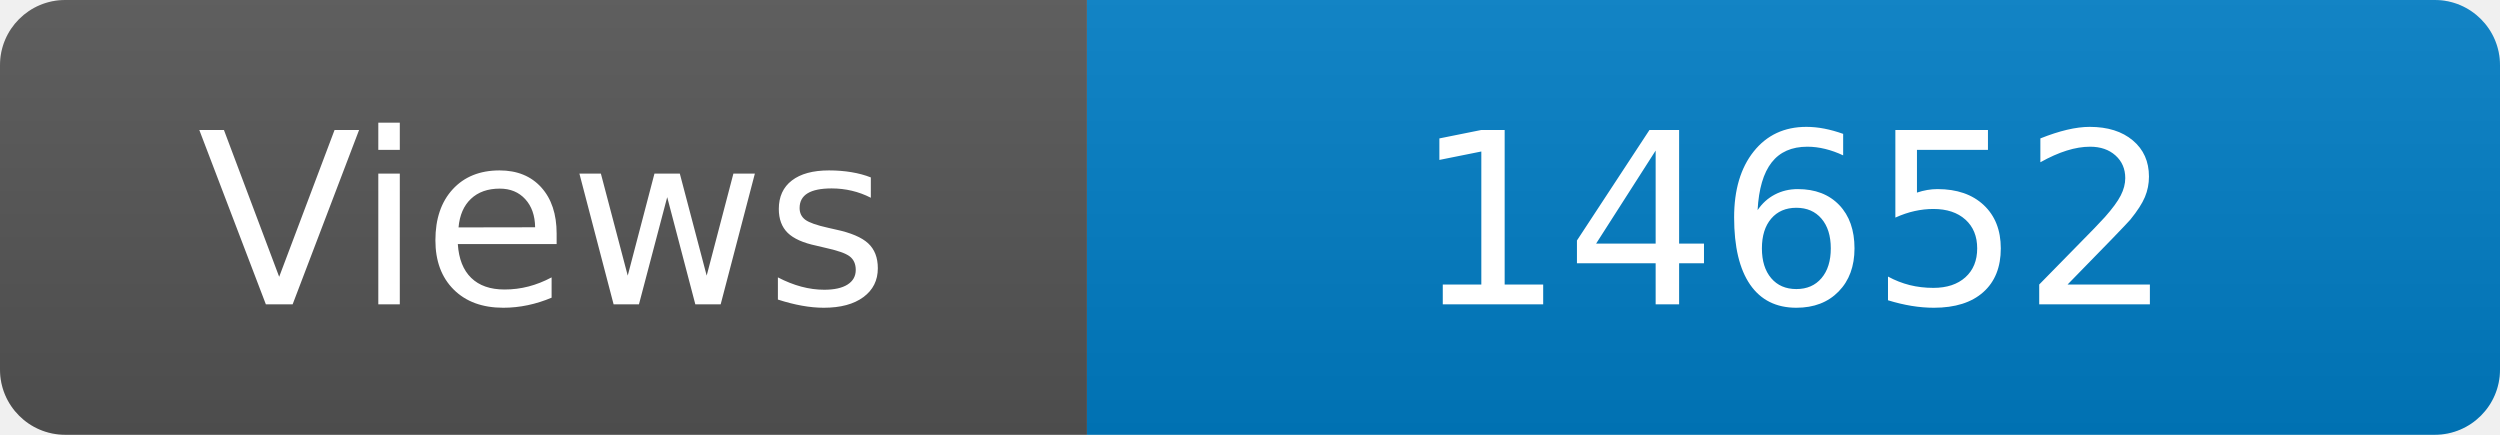
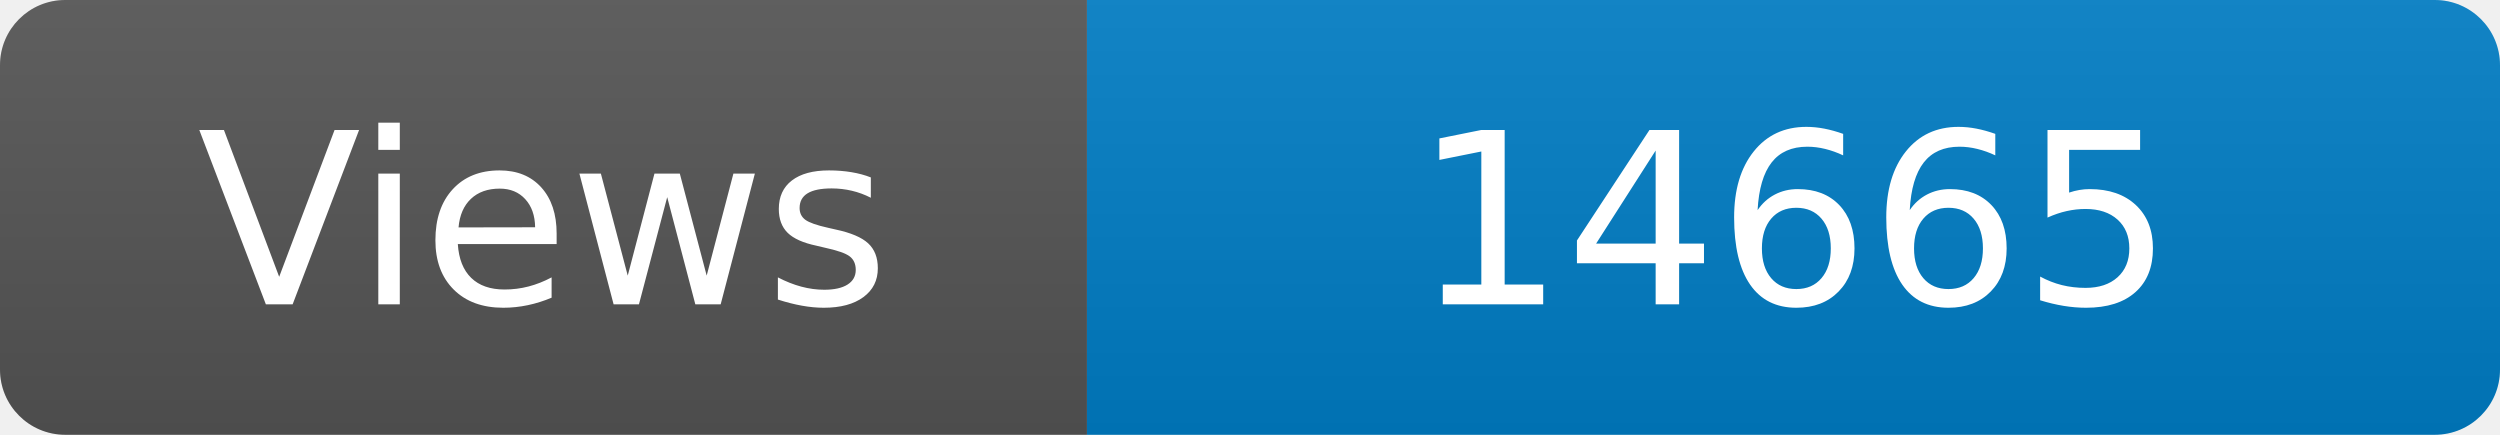
<svg xmlns="http://www.w3.org/2000/svg" width="115" height="20" role="img" aria-label="Maintained?: yes">
  <linearGradient id="s" x2="0" y2="100%">
    <stop offset="0" stop-color="#bbb" stop-opacity=".1" />
    <stop offset="1" stop-opacity=".1" />
  </linearGradient>
  <clipPath id="r">
    <rect width="115" height="20" rx="3" fill="#fff" />
  </clipPath>
  <g clip-path="url(#r)">
    <rect width="50" height="20" fill="#555" />
    <rect x="50" width="160" height="20" fill="#007ec6" />
    <rect width="115" height="20" fill="url(#s)" />
  </g>
  <g fill="#fff" text-anchor="middle" font-family="Verdana,Geneva,DejaVu Sans,sans-serif" font-size="110">
    <text x="250" y="140" transform="scale(.1)" fill="#fff">Views</text>
-     <text x="825" y="140" transform="scale(.1)" fill="#fff">14652</text>
+     <text x="825" y="140" transform="scale(.1)" fill="#fff">14665</text>
  </g>
</svg>
